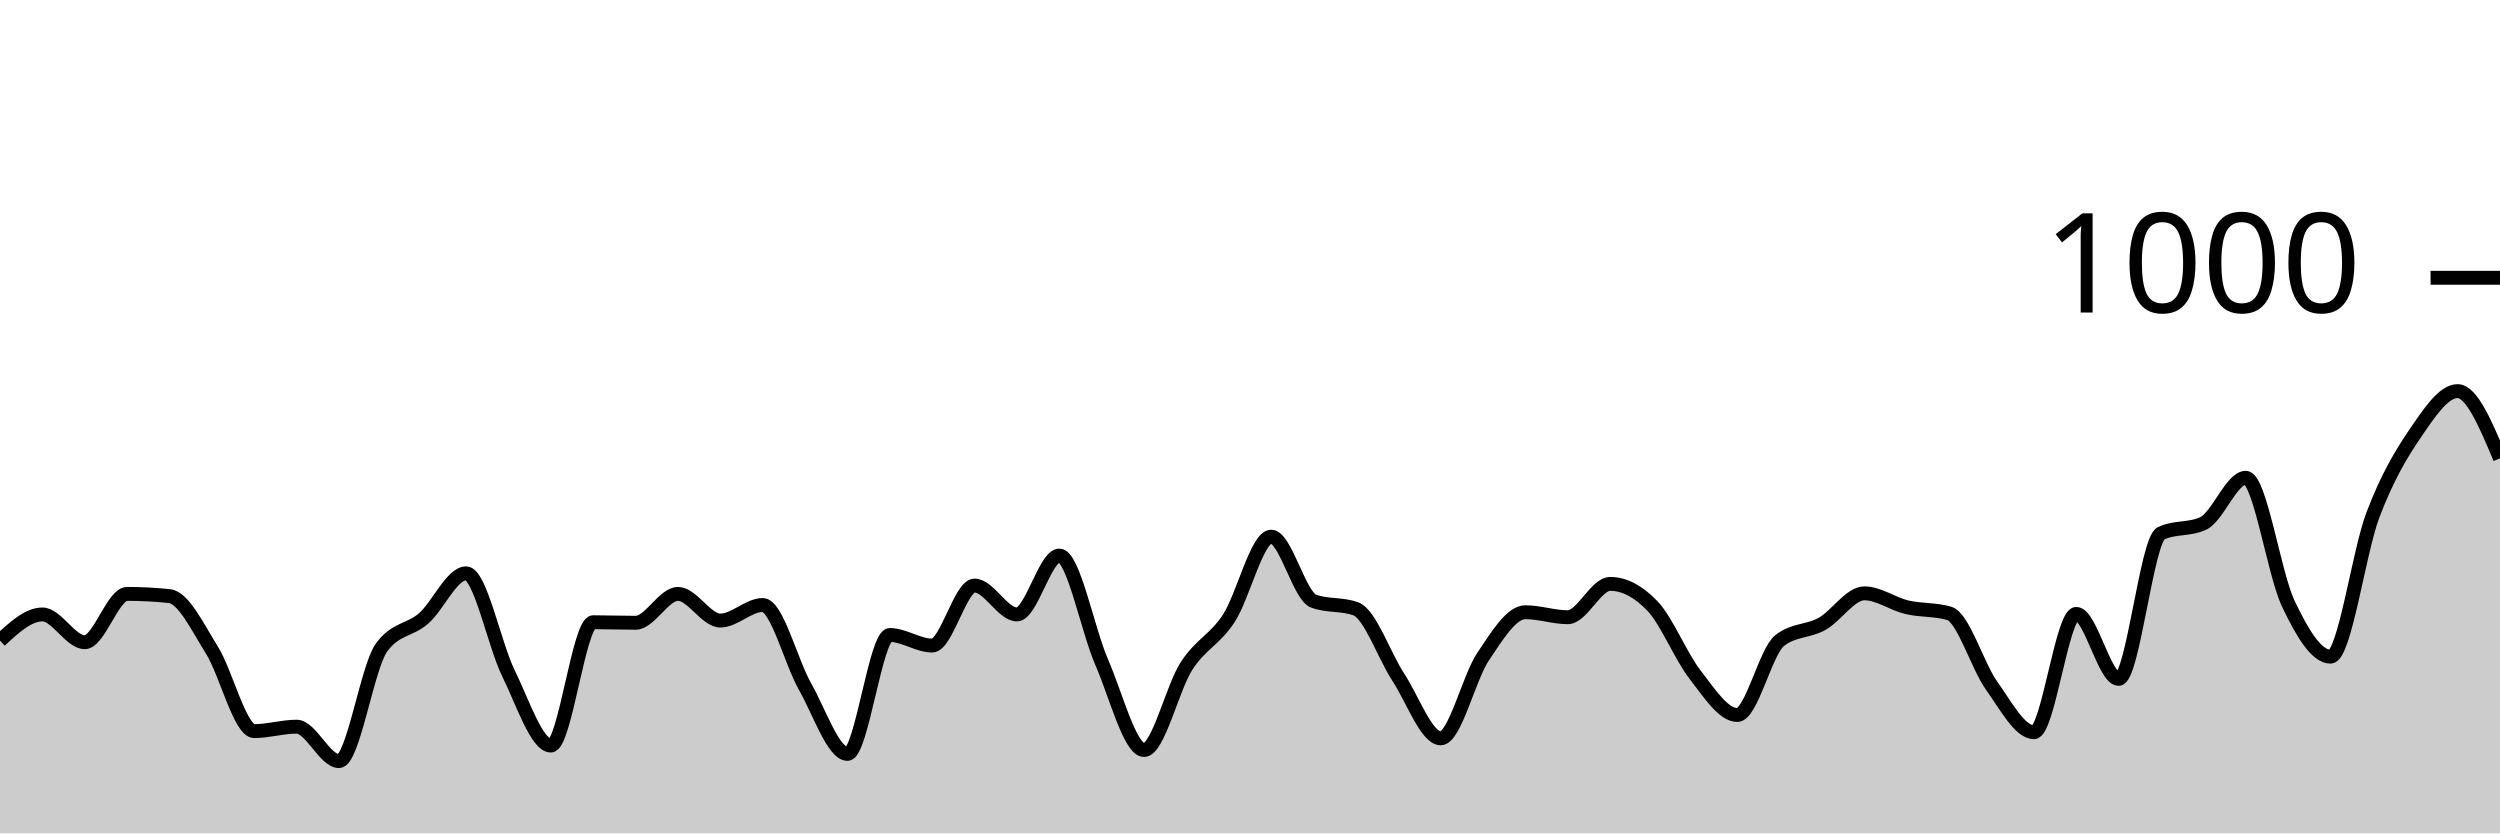
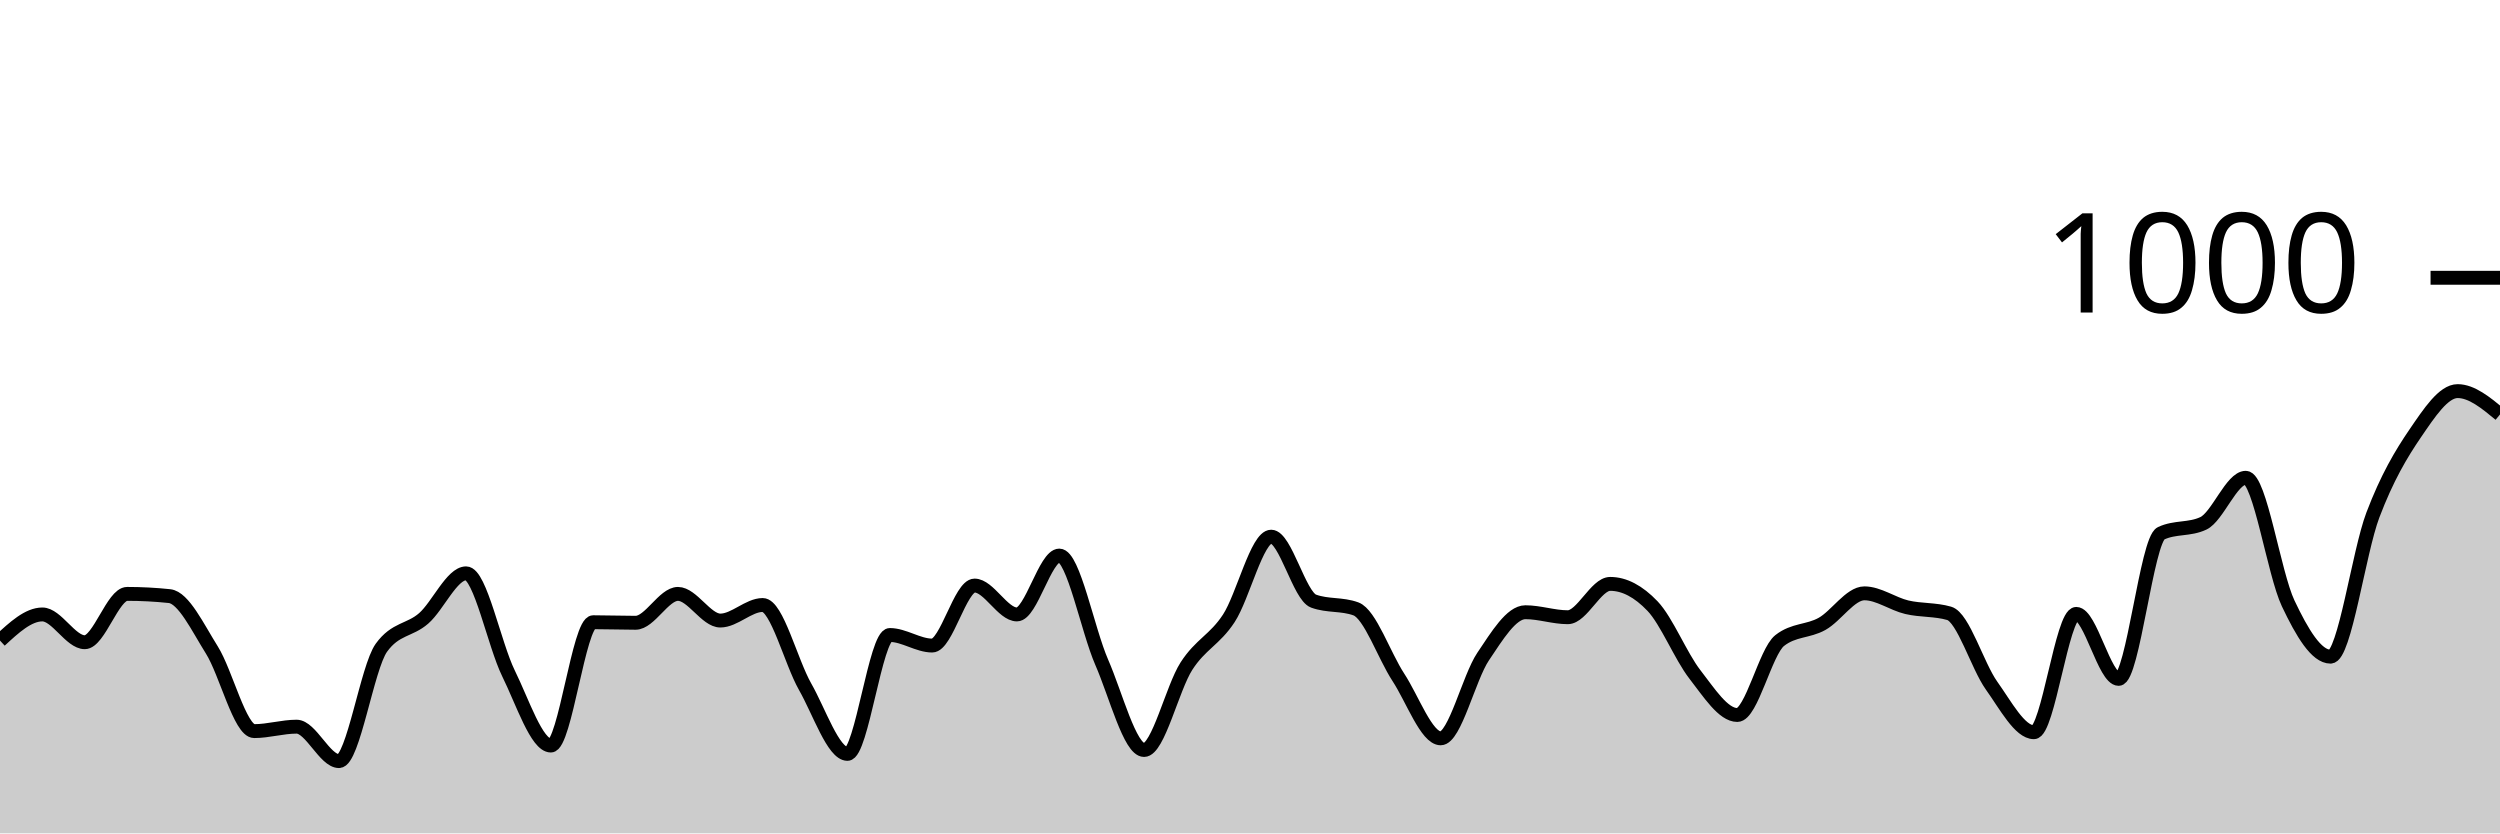
<svg xmlns="http://www.w3.org/2000/svg" viewBox="0 0 180 60">
  <g transform="translate(0,20)">
-     <path class="area" fill="rgba(0, 0, 0, 0.2)" d="M0,26.12C1.017,25.18,2.034,24.24,3.051,24.24C4.068,24.24,5.085,26.24,6.102,26.24C7.119,26.24,8.136,22.76,9.153,22.76C10.169,22.76,11.186,22.813,12.203,22.92C13.22,23.027,14.237,25.18,15.254,26.8C16.271,28.42,17.288,32.64,18.305,32.64C19.322,32.64,20.339,32.32,21.356,32.32C22.373,32.32,23.39,34.8,24.407,34.8C25.424,34.8,26.441,28.053,27.458,26.64C28.475,25.227,29.492,25.413,30.508,24.52C31.525,23.627,32.542,21.28,33.559,21.28C34.576,21.28,35.593,26.413,36.61,28.48C37.627,30.547,38.644,33.68,39.661,33.68C40.678,33.68,41.695,24.8,42.712,24.8C43.729,24.8,44.746,24.84,45.763,24.84C46.78,24.84,47.797,22.76,48.814,22.76C49.831,22.76,50.847,24.68,51.864,24.68C52.881,24.68,53.898,23.56,54.915,23.56C55.932,23.56,56.949,27.653,57.966,29.44C58.983,31.227,60,34.28,61.017,34.28C62.034,34.28,63.051,25.72,64.068,25.72C65.085,25.72,66.102,26.48,67.119,26.48C68.136,26.48,69.153,22.16,70.169,22.16C71.186,22.16,72.203,24.24,73.22,24.24C74.237,24.24,75.254,20,76.271,20C77.288,20,78.305,25.347,79.322,27.68C80.339,30.013,81.356,34,82.373,34C83.39,34,84.407,29.54,85.424,27.96C86.441,26.38,87.458,26.073,88.475,24.52C89.492,22.967,90.508,18.64,91.525,18.64C92.542,18.64,93.559,22.907,94.576,23.28C95.593,23.653,96.61,23.467,97.627,23.84C98.644,24.213,99.661,27.207,100.678,28.76C101.695,30.313,102.712,33.16,103.729,33.16C104.746,33.16,105.763,28.793,106.78,27.28C107.797,25.767,108.814,24.08,109.831,24.08C110.847,24.08,111.864,24.44,112.881,24.44C113.898,24.44,114.915,22.04,115.932,22.04C116.949,22.04,117.966,22.573,118.983,23.64C120,24.707,121.017,27.253,122.034,28.56C123.051,29.867,124.068,31.48,125.085,31.48C126.102,31.48,127.119,26.92,128.136,26.12C129.153,25.32,130.169,25.487,131.186,24.92C132.203,24.353,133.22,22.72,134.237,22.72C135.254,22.72,136.271,23.48,137.288,23.72C138.305,23.96,139.322,23.867,140.339,24.16C141.356,24.453,142.373,27.933,143.39,29.36C144.407,30.787,145.424,32.72,146.441,32.72C147.458,32.72,148.475,24.2,149.492,24.2C150.508,24.2,151.525,28.88,152.542,28.88C153.559,28.88,154.576,18.88,155.593,18.4C156.61,17.92,157.627,18.16,158.644,17.68C159.661,17.2,160.678,14.4,161.695,14.4C162.712,14.4,163.729,21.293,164.746,23.44C165.763,25.587,166.78,27.28,167.797,27.28C168.814,27.28,169.831,19.76,170.847,17.08C171.864,14.4,172.881,12.687,173.898,11.2C174.915,9.713,175.932,8.16,176.949,8.16C177.966,8.16,178.983,10.58,180,13L180,40C178.983,40,177.966,40,176.949,40C175.932,40,174.915,40,173.898,40C172.881,40,171.864,40,170.847,40C169.831,40,168.814,40,167.797,40C166.78,40,165.763,40,164.746,40C163.729,40,162.712,40,161.695,40C160.678,40,159.661,40,158.644,40C157.627,40,156.61,40,155.593,40C154.576,40,153.559,40,152.542,40C151.525,40,150.508,40,149.492,40C148.475,40,147.458,40,146.441,40C145.424,40,144.407,40,143.39,40C142.373,40,141.356,40,140.339,40C139.322,40,138.305,40,137.288,40C136.271,40,135.254,40,134.237,40C133.22,40,132.203,40,131.186,40C130.169,40,129.153,40,128.136,40C127.119,40,126.102,40,125.085,40C124.068,40,123.051,40,122.034,40C121.017,40,120,40,118.983,40C117.966,40,116.949,40,115.932,40C114.915,40,113.898,40,112.881,40C111.864,40,110.847,40,109.831,40C108.814,40,107.797,40,106.78,40C105.763,40,104.746,40,103.729,40C102.712,40,101.695,40,100.678,40C99.661,40,98.644,40,97.627,40C96.61,40,95.593,40,94.576,40C93.559,40,92.542,40,91.525,40C90.508,40,89.492,40,88.475,40C87.458,40,86.441,40,85.424,40C84.407,40,83.39,40,82.373,40C81.356,40,80.339,40,79.322,40C78.305,40,77.288,40,76.271,40C75.254,40,74.237,40,73.22,40C72.203,40,71.186,40,70.169,40C69.153,40,68.136,40,67.119,40C66.102,40,65.085,40,64.068,40C63.051,40,62.034,40,61.017,40C60,40,58.983,40,57.966,40C56.949,40,55.932,40,54.915,40C53.898,40,52.881,40,51.864,40C50.847,40,49.831,40,48.814,40C47.797,40,46.78,40,45.763,40C44.746,40,43.729,40,42.712,40C41.695,40,40.678,40,39.661,40C38.644,40,37.627,40,36.61,40C35.593,40,34.576,40,33.559,40C32.542,40,31.525,40,30.508,40C29.492,40,28.475,40,27.458,40C26.441,40,25.424,40,24.407,40C23.39,40,22.373,40,21.356,40C20.339,40,19.322,40,18.305,40C17.288,40,16.271,40,15.254,40C14.237,40,13.22,40,12.203,40C11.186,40,10.169,40,9.153,40C8.136,40,7.119,40,6.102,40C5.085,40,4.068,40,3.051,40C2.034,40,1.017,40,0,40Z" />
-     <path class="line" stroke="black" fill="none" d="M0,26.12C1.017,25.18,2.034,24.24,3.051,24.24C4.068,24.24,5.085,26.24,6.102,26.24C7.119,26.24,8.136,22.76,9.153,22.76C10.169,22.76,11.186,22.813,12.203,22.92C13.22,23.027,14.237,25.18,15.254,26.8C16.271,28.42,17.288,32.64,18.305,32.64C19.322,32.64,20.339,32.32,21.356,32.32C22.373,32.32,23.39,34.8,24.407,34.8C25.424,34.8,26.441,28.053,27.458,26.64C28.475,25.227,29.492,25.413,30.508,24.52C31.525,23.627,32.542,21.28,33.559,21.28C34.576,21.28,35.593,26.413,36.61,28.48C37.627,30.547,38.644,33.68,39.661,33.68C40.678,33.68,41.695,24.8,42.712,24.8C43.729,24.8,44.746,24.84,45.763,24.84C46.78,24.84,47.797,22.76,48.814,22.76C49.831,22.76,50.847,24.68,51.864,24.68C52.881,24.68,53.898,23.56,54.915,23.56C55.932,23.56,56.949,27.653,57.966,29.44C58.983,31.227,60,34.28,61.017,34.28C62.034,34.28,63.051,25.72,64.068,25.72C65.085,25.72,66.102,26.48,67.119,26.48C68.136,26.48,69.153,22.16,70.169,22.16C71.186,22.16,72.203,24.24,73.22,24.24C74.237,24.24,75.254,20,76.271,20C77.288,20,78.305,25.347,79.322,27.68C80.339,30.013,81.356,34,82.373,34C83.39,34,84.407,29.54,85.424,27.96C86.441,26.38,87.458,26.073,88.475,24.52C89.492,22.967,90.508,18.64,91.525,18.64C92.542,18.64,93.559,22.907,94.576,23.28C95.593,23.653,96.61,23.467,97.627,23.84C98.644,24.213,99.661,27.207,100.678,28.76C101.695,30.313,102.712,33.16,103.729,33.16C104.746,33.16,105.763,28.793,106.78,27.28C107.797,25.767,108.814,24.08,109.831,24.08C110.847,24.08,111.864,24.44,112.881,24.44C113.898,24.44,114.915,22.04,115.932,22.04C116.949,22.04,117.966,22.573,118.983,23.64C120,24.707,121.017,27.253,122.034,28.56C123.051,29.867,124.068,31.48,125.085,31.48C126.102,31.48,127.119,26.92,128.136,26.12C129.153,25.32,130.169,25.487,131.186,24.92C132.203,24.353,133.22,22.72,134.237,22.72C135.254,22.72,136.271,23.48,137.288,23.72C138.305,23.96,139.322,23.867,140.339,24.16C141.356,24.453,142.373,27.933,143.39,29.36C144.407,30.787,145.424,32.72,146.441,32.72C147.458,32.72,148.475,24.2,149.492,24.2C150.508,24.2,151.525,28.88,152.542,28.88C153.559,28.88,154.576,18.88,155.593,18.4C156.61,17.92,157.627,18.16,158.644,17.68C159.661,17.2,160.678,14.4,161.695,14.4C162.712,14.4,163.729,21.293,164.746,23.44C165.763,25.587,166.78,27.28,167.797,27.28C168.814,27.28,169.831,19.76,170.847,17.08C171.864,14.4,172.881,12.687,173.898,11.2C174.915,9.713,175.932,8.16,176.949,8.16C177.966,8.16,178.983,10.58,180,13" />
+     <path class="area" fill="rgba(0, 0, 0, 0.2)" d="M0,26.12C1.017,25.18,2.034,24.24,3.051,24.24C4.068,24.24,5.085,26.24,6.102,26.24C7.119,26.24,8.136,22.76,9.153,22.76C10.169,22.76,11.186,22.813,12.203,22.92C13.22,23.027,14.237,25.18,15.254,26.8C16.271,28.42,17.288,32.64,18.305,32.64C19.322,32.64,20.339,32.32,21.356,32.32C22.373,32.32,23.39,34.8,24.407,34.8C25.424,34.8,26.441,28.053,27.458,26.64C28.475,25.227,29.492,25.413,30.508,24.52C31.525,23.627,32.542,21.28,33.559,21.28C34.576,21.28,35.593,26.413,36.61,28.48C37.627,30.547,38.644,33.68,39.661,33.68C40.678,33.68,41.695,24.8,42.712,24.8C43.729,24.8,44.746,24.84,45.763,24.84C46.78,24.84,47.797,22.76,48.814,22.76C49.831,22.76,50.847,24.68,51.864,24.68C52.881,24.68,53.898,23.56,54.915,23.56C55.932,23.56,56.949,27.653,57.966,29.44C58.983,31.227,60,34.28,61.017,34.28C62.034,34.28,63.051,25.72,64.068,25.72C65.085,25.72,66.102,26.48,67.119,26.48C68.136,26.48,69.153,22.16,70.169,22.16C71.186,22.16,72.203,24.24,73.22,24.24C74.237,24.24,75.254,20,76.271,20C77.288,20,78.305,25.347,79.322,27.68C80.339,30.013,81.356,34,82.373,34C83.39,34,84.407,29.54,85.424,27.96C86.441,26.38,87.458,26.073,88.475,24.52C89.492,22.967,90.508,18.64,91.525,18.64C92.542,18.64,93.559,22.907,94.576,23.28C95.593,23.653,96.61,23.467,97.627,23.84C98.644,24.213,99.661,27.207,100.678,28.76C101.695,30.313,102.712,33.16,103.729,33.16C104.746,33.16,105.763,28.793,106.78,27.28C107.797,25.767,108.814,24.08,109.831,24.08C110.847,24.08,111.864,24.44,112.881,24.44C113.898,24.44,114.915,22.04,115.932,22.04C116.949,22.04,117.966,22.573,118.983,23.64C120,24.707,121.017,27.253,122.034,28.56C123.051,29.867,124.068,31.48,125.085,31.48C126.102,31.48,127.119,26.92,128.136,26.12C129.153,25.32,130.169,25.487,131.186,24.92C132.203,24.353,133.22,22.72,134.237,22.72C135.254,22.72,136.271,23.48,137.288,23.72C138.305,23.96,139.322,23.867,140.339,24.16C141.356,24.453,142.373,27.933,143.39,29.36C144.407,30.787,145.424,32.72,146.441,32.72C147.458,32.72,148.475,24.2,149.492,24.2C150.508,24.2,151.525,28.88,152.542,28.88C153.559,28.88,154.576,18.88,155.593,18.4C156.61,17.92,157.627,18.16,158.644,17.68C159.661,17.2,160.678,14.4,161.695,14.4C162.712,14.4,163.729,21.293,164.746,23.44C165.763,25.587,166.78,27.28,167.797,27.28C168.814,27.28,169.831,19.76,170.847,17.08C171.864,14.4,172.881,12.687,173.898,11.2C174.915,9.713,175.932,8.16,176.949,8.16C177.966,8.16,178.983,9,180,9.84L180,40C178.983,40,177.966,40,176.949,40C175.932,40,174.915,40,173.898,40C172.881,40,171.864,40,170.847,40C169.831,40,168.814,40,167.797,40C166.78,40,165.763,40,164.746,40C163.729,40,162.712,40,161.695,40C160.678,40,159.661,40,158.644,40C157.627,40,156.61,40,155.593,40C154.576,40,153.559,40,152.542,40C151.525,40,150.508,40,149.492,40C148.475,40,147.458,40,146.441,40C145.424,40,144.407,40,143.39,40C142.373,40,141.356,40,140.339,40C139.322,40,138.305,40,137.288,40C136.271,40,135.254,40,134.237,40C133.22,40,132.203,40,131.186,40C130.169,40,129.153,40,128.136,40C127.119,40,126.102,40,125.085,40C124.068,40,123.051,40,122.034,40C121.017,40,120,40,118.983,40C117.966,40,116.949,40,115.932,40C114.915,40,113.898,40,112.881,40C111.864,40,110.847,40,109.831,40C108.814,40,107.797,40,106.78,40C105.763,40,104.746,40,103.729,40C102.712,40,101.695,40,100.678,40C99.661,40,98.644,40,97.627,40C96.61,40,95.593,40,94.576,40C93.559,40,92.542,40,91.525,40C90.508,40,89.492,40,88.475,40C87.458,40,86.441,40,85.424,40C84.407,40,83.39,40,82.373,40C81.356,40,80.339,40,79.322,40C78.305,40,77.288,40,76.271,40C75.254,40,74.237,40,73.22,40C72.203,40,71.186,40,70.169,40C69.153,40,68.136,40,67.119,40C66.102,40,65.085,40,64.068,40C63.051,40,62.034,40,61.017,40C60,40,58.983,40,57.966,40C56.949,40,55.932,40,54.915,40C53.898,40,52.881,40,51.864,40C50.847,40,49.831,40,48.814,40C47.797,40,46.78,40,45.763,40C44.746,40,43.729,40,42.712,40C41.695,40,40.678,40,39.661,40C38.644,40,37.627,40,36.61,40C35.593,40,34.576,40,33.559,40C32.542,40,31.525,40,30.508,40C29.492,40,28.475,40,27.458,40C26.441,40,25.424,40,24.407,40C23.39,40,22.373,40,21.356,40C20.339,40,19.322,40,18.305,40C17.288,40,16.271,40,15.254,40C14.237,40,13.22,40,12.203,40C11.186,40,10.169,40,9.153,40C8.136,40,7.119,40,6.102,40C5.085,40,4.068,40,3.051,40C2.034,40,1.017,40,0,40Z" />
+     <path class="line" stroke="black" fill="none" d="M0,26.12C1.017,25.18,2.034,24.24,3.051,24.24C4.068,24.24,5.085,26.24,6.102,26.24C7.119,26.24,8.136,22.76,9.153,22.76C10.169,22.76,11.186,22.813,12.203,22.92C13.22,23.027,14.237,25.18,15.254,26.8C16.271,28.42,17.288,32.64,18.305,32.64C19.322,32.64,20.339,32.32,21.356,32.32C22.373,32.32,23.39,34.8,24.407,34.8C25.424,34.8,26.441,28.053,27.458,26.64C28.475,25.227,29.492,25.413,30.508,24.52C31.525,23.627,32.542,21.28,33.559,21.28C34.576,21.28,35.593,26.413,36.61,28.48C37.627,30.547,38.644,33.68,39.661,33.68C40.678,33.68,41.695,24.8,42.712,24.8C43.729,24.8,44.746,24.84,45.763,24.84C46.78,24.84,47.797,22.76,48.814,22.76C49.831,22.76,50.847,24.68,51.864,24.68C52.881,24.68,53.898,23.56,54.915,23.56C55.932,23.56,56.949,27.653,57.966,29.44C58.983,31.227,60,34.28,61.017,34.28C62.034,34.28,63.051,25.72,64.068,25.72C65.085,25.72,66.102,26.48,67.119,26.48C68.136,26.48,69.153,22.16,70.169,22.16C71.186,22.16,72.203,24.24,73.22,24.24C74.237,24.24,75.254,20,76.271,20C77.288,20,78.305,25.347,79.322,27.68C80.339,30.013,81.356,34,82.373,34C83.39,34,84.407,29.54,85.424,27.96C86.441,26.38,87.458,26.073,88.475,24.52C89.492,22.967,90.508,18.64,91.525,18.64C92.542,18.64,93.559,22.907,94.576,23.28C95.593,23.653,96.61,23.467,97.627,23.84C98.644,24.213,99.661,27.207,100.678,28.76C101.695,30.313,102.712,33.16,103.729,33.16C104.746,33.16,105.763,28.793,106.78,27.28C107.797,25.767,108.814,24.08,109.831,24.08C110.847,24.08,111.864,24.44,112.881,24.44C113.898,24.44,114.915,22.04,115.932,22.04C116.949,22.04,117.966,22.573,118.983,23.64C120,24.707,121.017,27.253,122.034,28.56C123.051,29.867,124.068,31.48,125.085,31.48C126.102,31.48,127.119,26.92,128.136,26.12C129.153,25.32,130.169,25.487,131.186,24.92C132.203,24.353,133.22,22.72,134.237,22.72C135.254,22.72,136.271,23.48,137.288,23.72C138.305,23.96,139.322,23.867,140.339,24.16C141.356,24.453,142.373,27.933,143.39,29.36C144.407,30.787,145.424,32.72,146.441,32.72C147.458,32.72,148.475,24.2,149.492,24.2C150.508,24.2,151.525,28.88,152.542,28.88C153.559,28.88,154.576,18.88,155.593,18.4C156.61,17.92,157.627,18.16,158.644,17.68C159.661,17.2,160.678,14.4,161.695,14.4C162.712,14.4,163.729,21.293,164.746,23.44C165.763,25.587,166.78,27.28,167.797,27.28C168.814,27.28,169.831,19.76,170.847,17.08C171.864,14.4,172.881,12.687,173.898,11.2C174.915,9.713,175.932,8.16,176.949,8.16C177.966,8.16,178.983,9,180,9.84" />
    <path class="axis-ceiling" stroke-width="1" stroke="black" fill="none" d="M175,0L180,0" />
    <text class="axis-ceiling-label" font-family="sans-serif" text-anchor="end" font-size="10px" x="170" y="2.5">1000</text>
  </g>
</svg>
